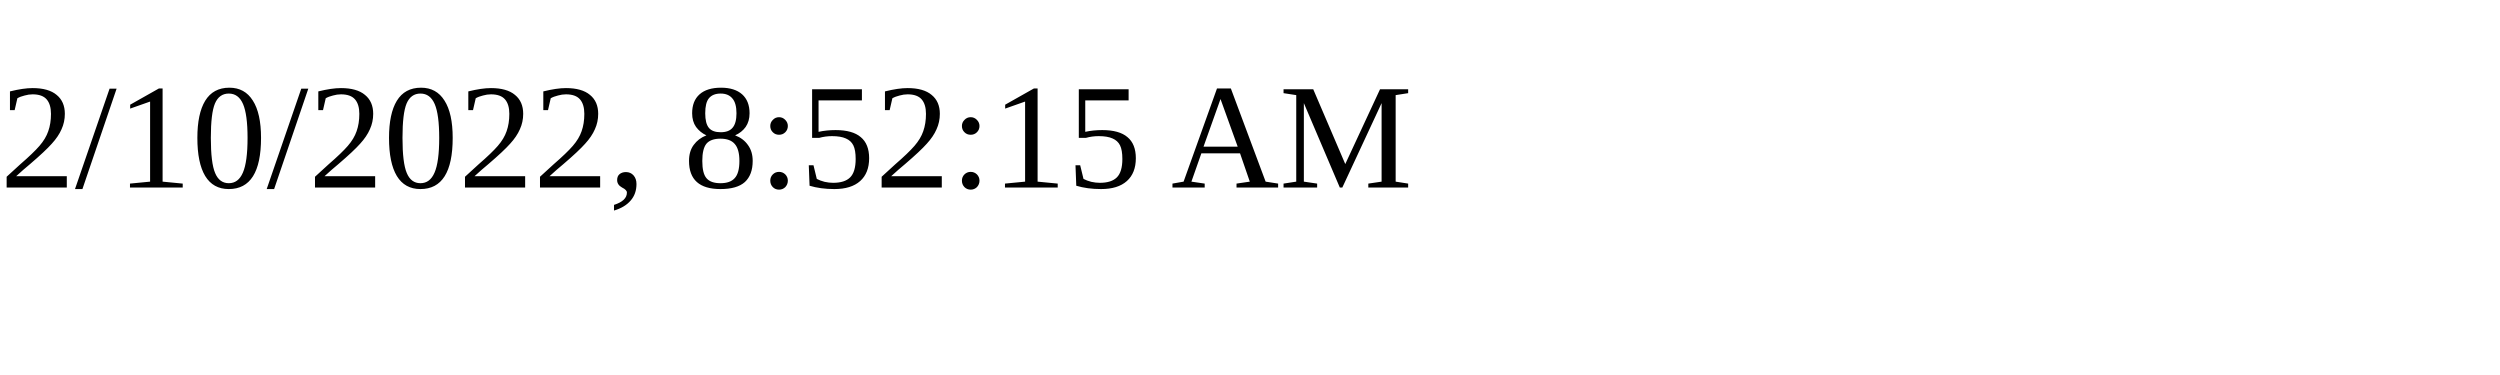
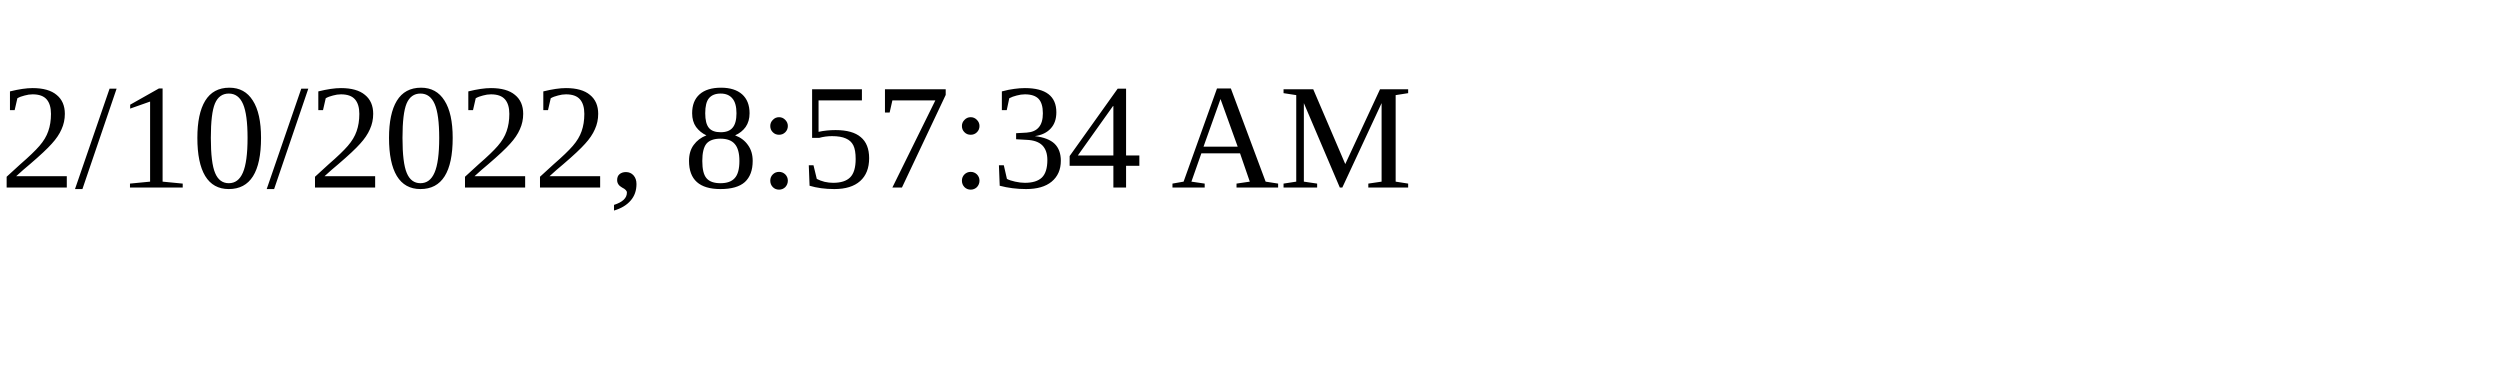
<svg xmlns="http://www.w3.org/2000/svg" height="30" width="200">
-   <text x="0" y="15">2/10/2022, 8:52:15 AM</text>
+   <text x="0" y="15">2/10/2022, 8:57:34 AM</text>
</svg>
